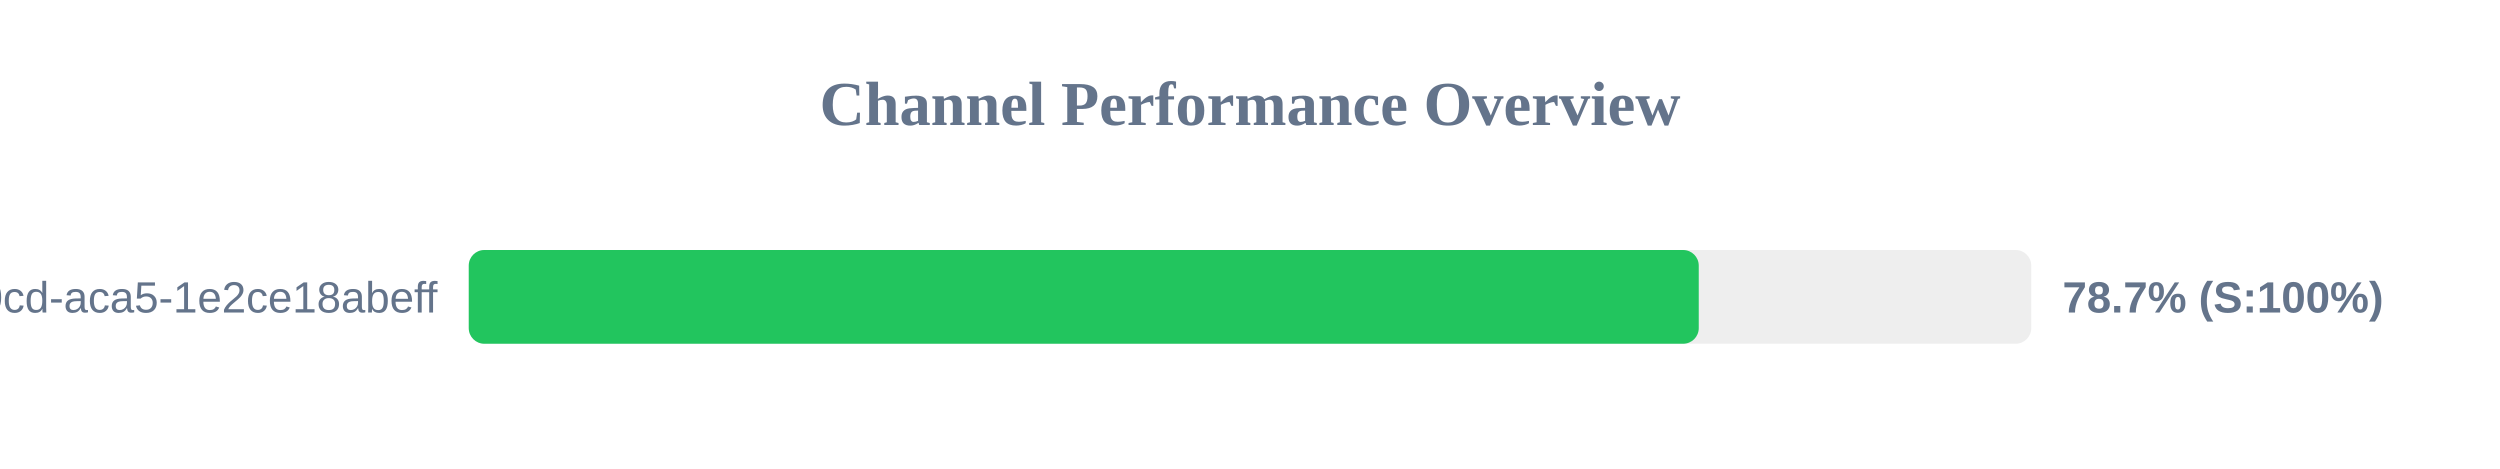
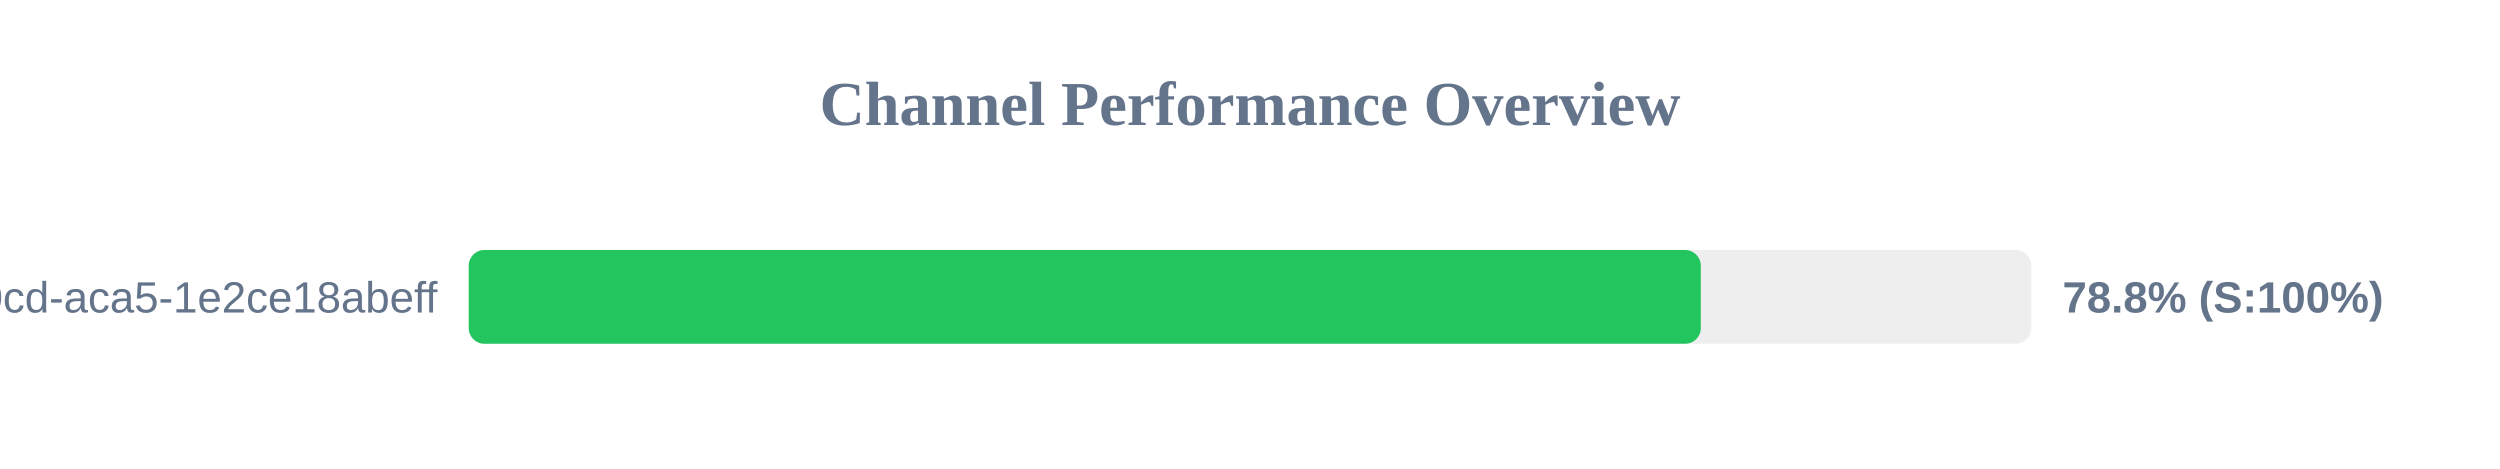
<svg xmlns="http://www.w3.org/2000/svg" width="800" height="150" version="1.1">
  <style>
        .row { font: 14px Arial; fill: #64748b; }
        .score { font: bold 14px Arial; fill: #64748b; }
    </style>
  <text x="400" y="40" text-anchor="middle" font-size="20px" font-weight="bold" fill="#64748b">Channel Performance Overview</text>
  <rect x="150" y="80" width="500" height="30" fill="#eee" rx="5" />
-   <rect x="150" y="80" width="393.6" height="30" fill="#22c55e" rx="5" />
+   <rect x="150" y="80" width="394.25" height="30" fill="#22c55e" rx="5" />
  <text x="140" y="100" text-anchor="end" class="row">?uuid=ebbeef45-0fd8-40cd-aca5-1e2ce18abeff</text>
-   <text x="660" y="100" text-anchor="start" class="score">78.7% (S:100%)</text>
+   <text x="660" y="100" text-anchor="start" class="score">78.8% (S:100%)</text>
</svg>
